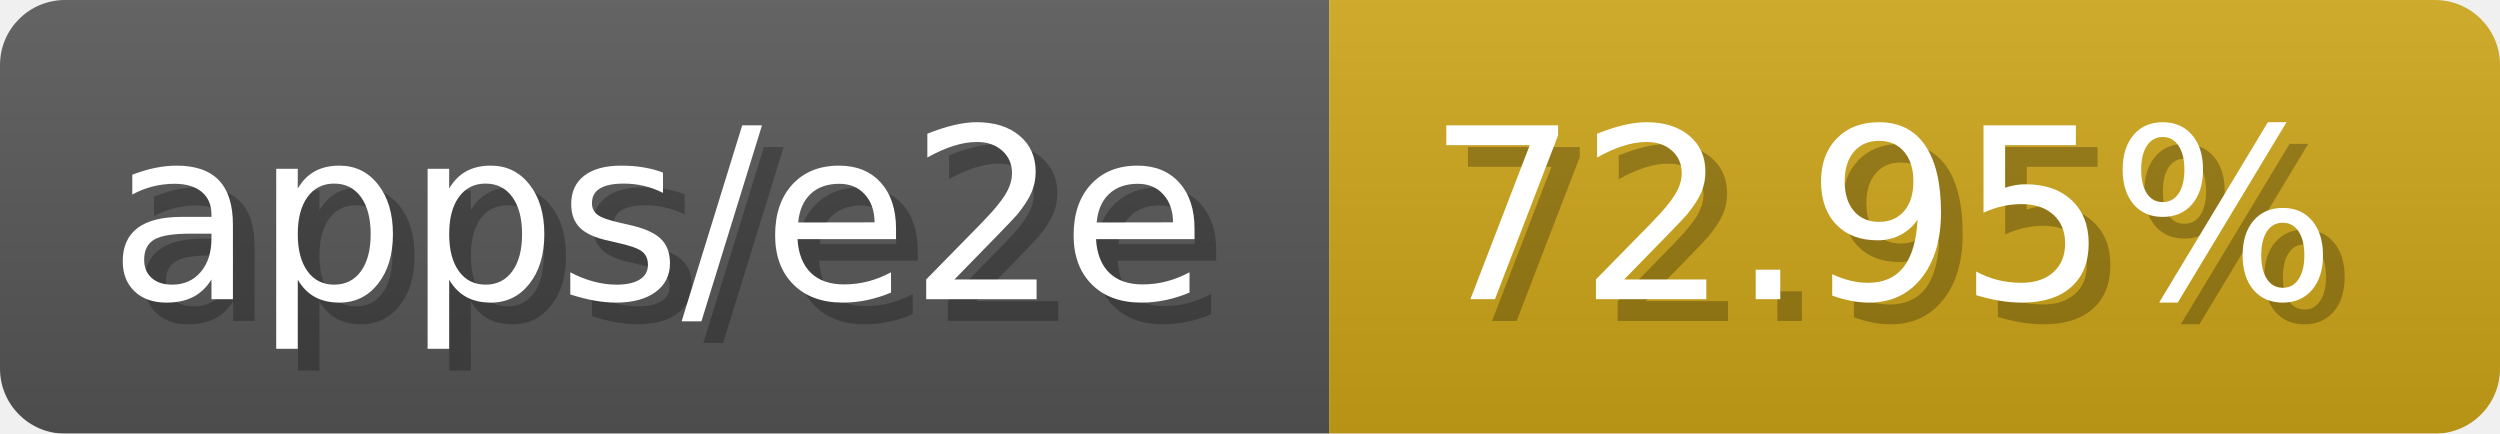
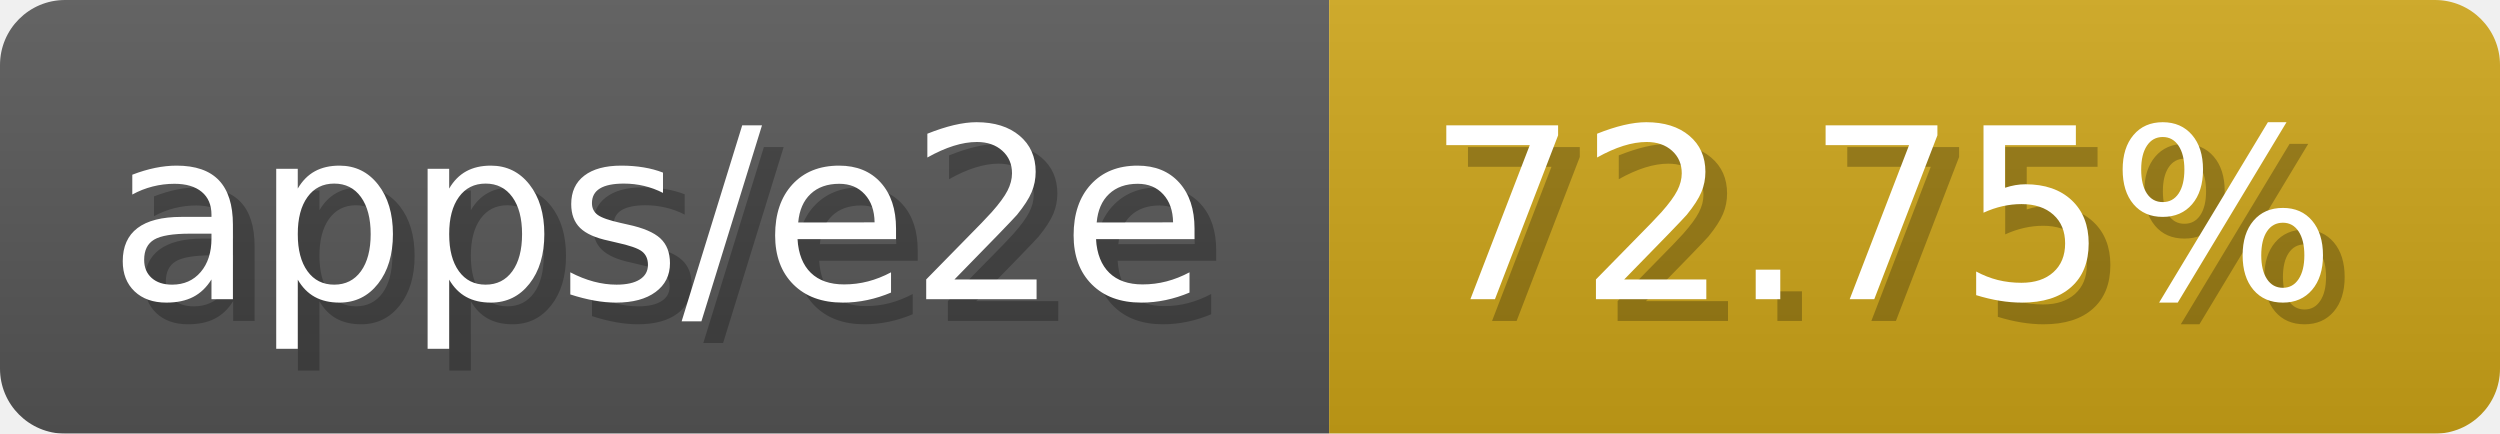
- <svg xmlns="http://www.w3.org/2000/svg" width="115.3" height="20" viewBox="0 0 1153 200" role="img" aria-label="apps/e2e: 72.95%">
-   <linearGradient id="vSmMs" x2="0" y2="100%">
+ <svg xmlns="http://www.w3.org/2000/svg" width="115.3" height="20" viewBox="0 0 1153 200" role="img" aria-label="apps/e2e: 72.75%">
+   <linearGradient id="EDxMU" x2="0" y2="100%">
    <stop offset="0" stop-opacity=".1" stop-color="#EEE" />
    <stop offset="1" stop-opacity=".1" />
  </linearGradient>
-   <mask id="LDQgc">
+   <mask id="paZpu">
    <rect width="1153" height="200" rx="30" fill="#FFF" />
  </mask>
-   <g mask="url(#LDQgc)">
+   <g mask="url(#paZpu)">
    <rect width="613" height="200" fill="#555" />
    <rect width="540" height="200" fill="#cba317" x="613" />
-     <rect width="1153" height="200" fill="url(#vSmMs)" />
+     <rect width="1153" height="200" fill="url(#EDxMU)" />
  </g>
  <g aria-hidden="true" fill="#fff" text-anchor="start" font-family="Verdana,DejaVu Sans,sans-serif" font-size="110">
    <text x="60" y="148" textLength="513" fill="#000" opacity="0.25">apps/e2e</text>
    <text x="50" y="138" textLength="513">apps/e2e</text>
-     <text x="668" y="148" textLength="440" fill="#000" opacity="0.25">72.95%</text>
-     <text x="658" y="138" textLength="440">72.95%</text>
+     <text x="668" y="148" textLength="440" fill="#000" opacity="0.25">72.75%</text>
+     <text x="658" y="138" textLength="440">72.75%</text>
  </g>
</svg>
